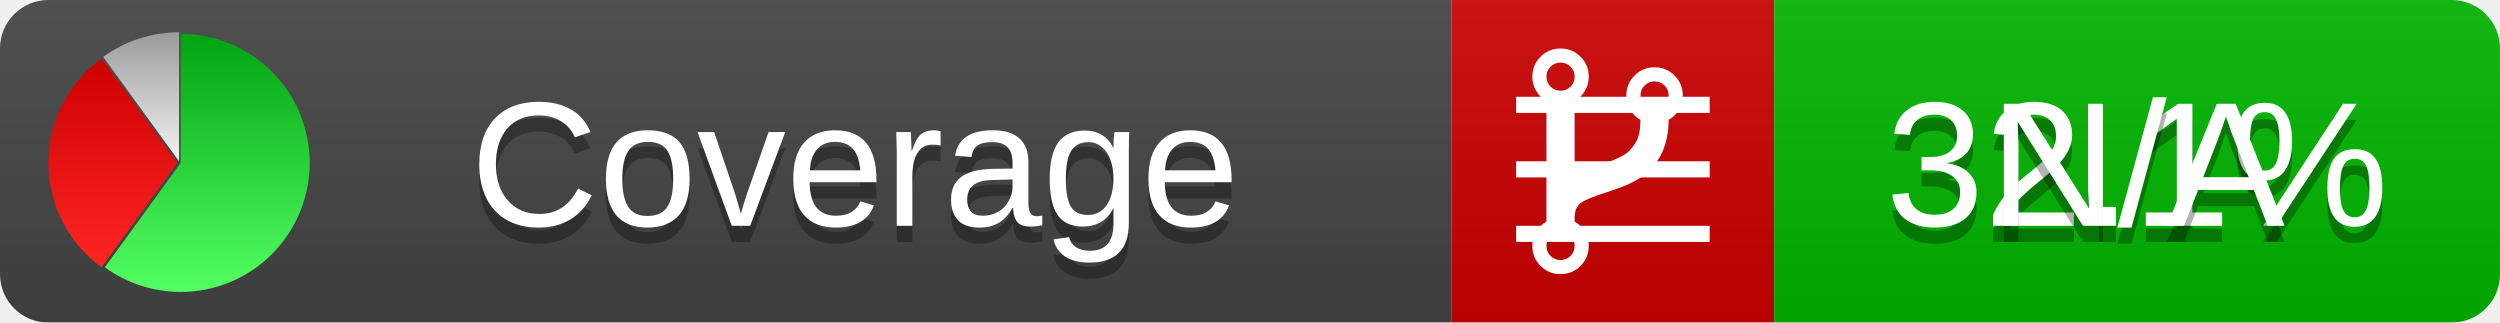
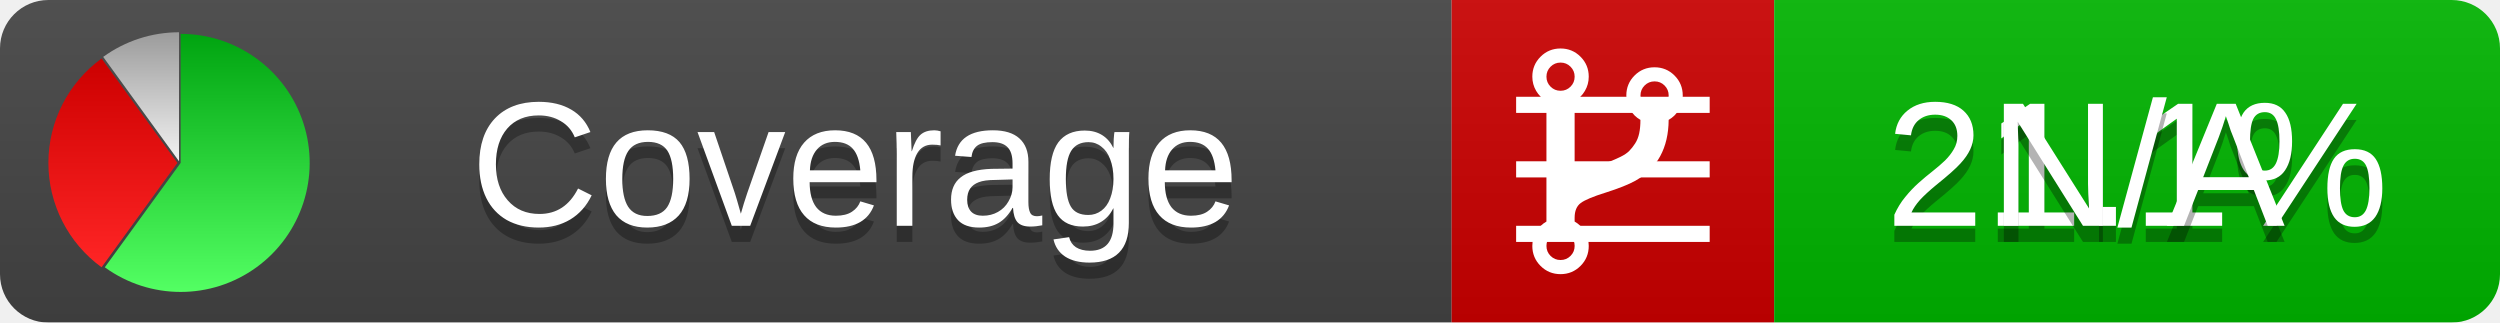
<svg xmlns="http://www.w3.org/2000/svg" xmlns:xlink="http://www.w3.org/1999/xlink" width="155" height="20">
  <style type="text/css">
          
            @keyframes fadeout {
              0 % { visibility: visible; opacity: 1; }
              40% { visibility: visible; opacity: 1; }
              50% { visibility: hidden; opacity: 0; }
              90% { visibility: hidden; opacity: 0; }
              100% { visibility: visible; opacity: 1; }
            }
            @keyframes fadein {
              0% { visibility: hidden; opacity: 0; }
              40% { visibility: hidden; opacity: 0; }
              50% { visibility: visible; opacity: 1; }
              90% { visibility: visible; opacity: 1; }
              100% { visibility: hidden; opacity: 0; }
            }
            .linecoverage {
                animation-duration: 10s;
                animation-name: fadeout;
                animation-iteration-count: infinite;
            }
            .branchcoverage {
                animation-duration: 10s;
                animation-name: fadein;
                animation-iteration-count: infinite;
            }
          
    </style>
  <defs>
    <linearGradient id="gradient" x2="0" y2="100%">
      <stop offset="0" stop-color="#bbb" stop-opacity=".1" />
      <stop offset="1" stop-opacity=".1" />
    </linearGradient>
    <linearGradient id="green" x2="0" y2="100%">
      <stop offset="0" stop-color="#00A410" />
      <stop offset="1" stop-color="#53FF63" />
    </linearGradient>
    <linearGradient id="red" x2="0" y2="100%">
      <stop offset="0" stop-color="#C00" />
      <stop offset="1" stop-color="#FF2525" />
    </linearGradient>
    <linearGradient id="gray" x2="0" y2="100%">
      <stop offset="0" stop-color="#9B9B9B" />
      <stop offset="1" stop-color="#F3F3F3" />
    </linearGradient>
    <mask id="mask">
      <rect width="155" height="20" rx="3" fill="#fff" />
    </mask>
    <g id="icon">
      <path style="fill:url(#green);" d="M205,202.5 l0,-200 a200,200 0 1,1 -117.558,361.803 z" />
      <path style="fill:url(#red);" d="M200,202.5 l-117.558,161.803 a200,200 0 0,1 0,-323.607 z" />
      <path style="fill:url(#gray);" d="M202.5,200 l-117.558,-161.803 a200,200 0 0,1 117.558,-38.196 z" />
    </g>
  </defs>
  <g mask="url(#mask)">
    <rect x="0" y="0" width="90" height="20" fill="#444" />
    <rect x="90" y="0" width="20" height="20" fill="#c00" />
    <rect x="110" y="0" width="45" height="20" fill="#00B600" />
    <rect x="0" y="0" width="155" height="20" fill="url(#gradient)" />
  </g>
  <g>
    <path class="linecoverage" stroke="#fff" d="M94 6.5 h12 M94 10.5 h12 M94 14.5 h12" />
    <path class="branchcoverage" fill="#fff" d="m 97.628,15.247 q 0,-0.364 -0.255,-0.619 -0.255,-0.255 -0.619,-0.255 -0.364,0 -0.619,0.255 -0.255,0.255 -0.255,0.619 0,0.364 0.255,0.619 0.255,0.255 0.619,0.255 0.364,0 0.619,-0.255 0.255,-0.255 0.255,-0.619 z m 0,-10.493 q 0,-0.364 -0.255,-0.619 -0.255,-0.255 -0.619,-0.255 -0.364,0 -0.619,0.255 -0.255,0.255 -0.255,0.619 0,0.364 0.255,0.619 0.255,0.255 0.619,0.255 0.364,0 0.619,-0.255 0.255,-0.255 0.255,-0.619 z m 5.83,1.166 q 0,-0.364 -0.255,-0.619 -0.255,-0.255 -0.619,-0.255 -0.364,0 -0.619,0.255 -0.255,0.255 -0.255,0.619 0,0.364 0.255,0.619 0.255,0.255 0.619,0.255 0.364,0 0.619,-0.255 0.255,-0.255 0.255,-0.619 z m 0.874,0 q 0,0.474 -0.237,0.879 -0.237,0.405 -0.638,0.633 -0.018,2.614 -2.059,3.771 -0.619,0.346 -1.849,0.738 -1.166,0.364 -1.544,0.647 -0.378,0.282 -0.378,0.911 l 0,0.237 q 0.401,0.228 0.638,0.633 0.237,0.405 0.237,0.879 0,0.729 -0.51,1.239 -0.51,0.51 -1.239,0.51 -0.729,0 -1.239,-0.51 -0.51,-0.51 -0.51,-1.239 0,-0.474 0.237,-0.879 0.237,-0.405 0.638,-0.633 l 0,-7.469 q -0.401,-0.228 -0.638,-0.633 -0.237,-0.405 -0.237,-0.879 0,-0.729 0.51,-1.239 0.51,-0.51 1.239,-0.51 0.729,0 1.239,0.51 0.51,0.51 0.51,1.239 0,0.474 -0.237,0.879 -0.237,0.405 -0.638,0.633 l 0,4.527 q 0.492,-0.237 1.403,-0.519 0.501,-0.155 0.797,-0.269 0.296,-0.114 0.642,-0.282 0.346,-0.169 0.537,-0.36 0.191,-0.191 0.369,-0.465 0.178,-0.273 0.255,-0.633 0.077,-0.36 0.077,-0.833 -0.401,-0.228 -0.638,-0.633 -0.237,-0.405 -0.237,-0.879 0,-0.729 0.51,-1.239 0.51,-0.51 1.239,-0.51 0.729,0 1.239,0.51 0.51,0.51 0.51,1.239 z" />
  </g>
  <g fill="#fff" text-anchor="middle" font-family="Verdana,Arial,Geneva,sans-serif" font-size="11">
    <a xlink:href="https://github.com/danielpalme/ReportGenerator" target="_top">
      <use xlink:href="#icon" transform="translate(3,2) scale(.04)" />
    </a>
    <text x="53" y="15" fill="#010101" fill-opacity=".3">Coverage</text>
    <text x="53" y="14" fill="#fff">Coverage</text>
-     <text class="linecoverage" x="132.5" y="15" fill="#010101" fill-opacity=".3">32.1%</text>
-     <text class="linecoverage" x="132.5" y="14">32.1%</text>
+     <text class="linecoverage" x="132.5" y="15" fill="#010101" fill-opacity=".3">21.1%</text>
+     <text class="linecoverage" x="132.5" y="14">21.1%</text>
    <text class="branchcoverage" x="132.5" y="15" fill="#010101" fill-opacity=".3">N/A</text>
    <text class="branchcoverage" x="132.5" y="14">N/A</text>
  </g>
  <g>
    <rect class="linecoverage" x="90" y="0" width="65" height="20" fill-opacity="0" />
    <rect class="branchcoverage" x="90" y="0" width="65" height="20" fill-opacity="0" />
  </g>
</svg>
